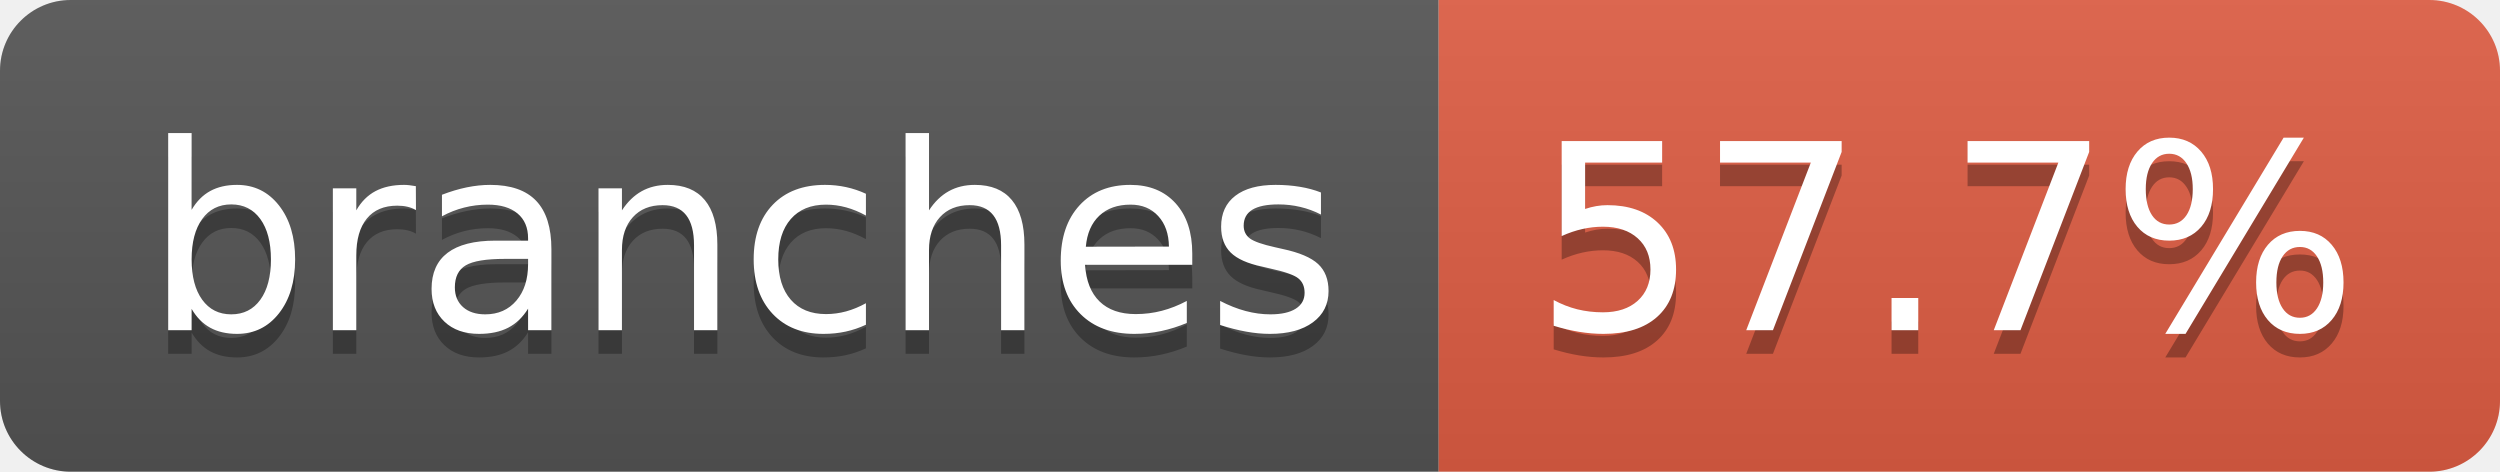
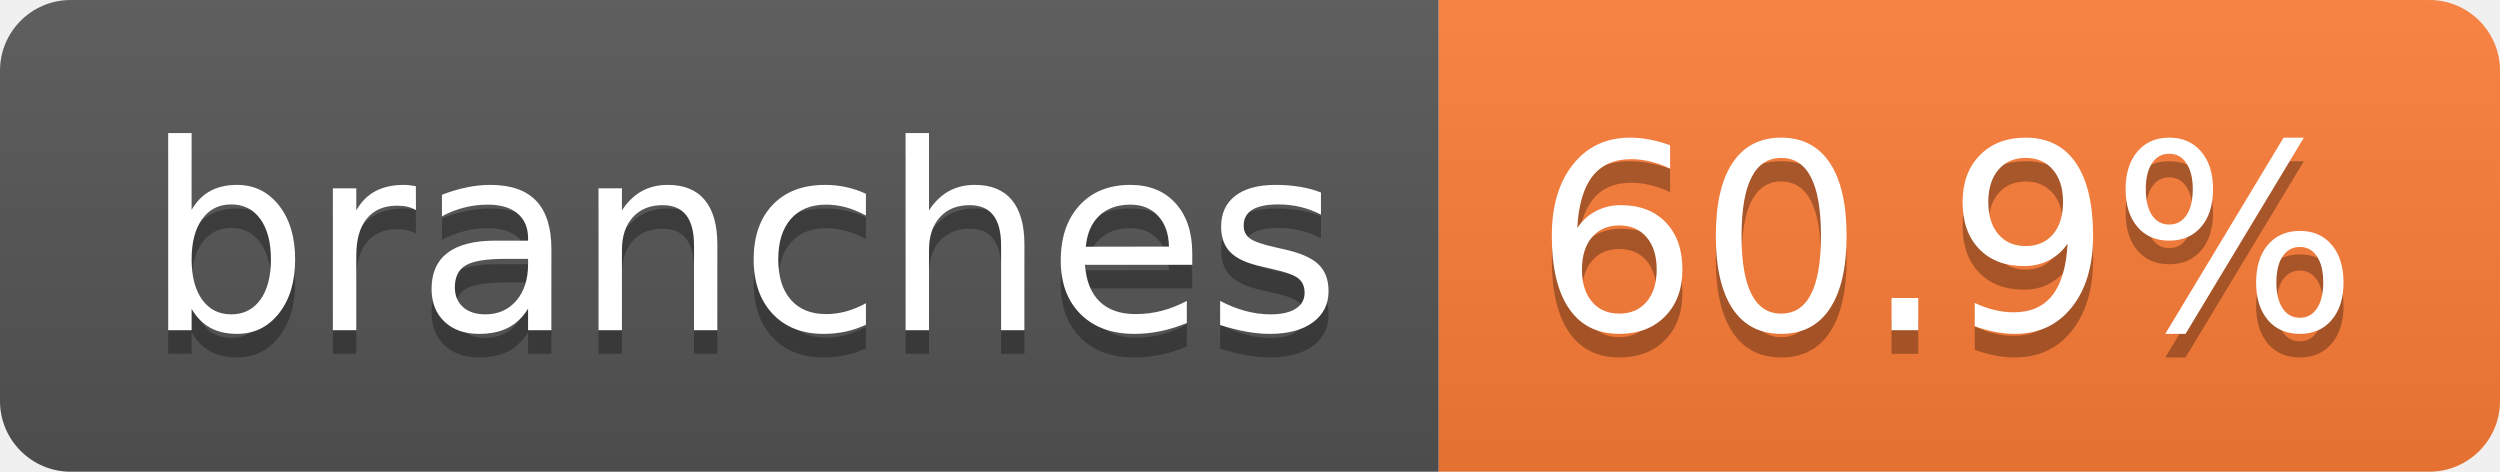
- <svg xmlns="http://www.w3.org/2000/svg" width="106" height="20" role="img" aria-label="branches: 57.7%">
+ <svg xmlns="http://www.w3.org/2000/svg" width="106" height="20" role="img" aria-label="branches: 60.9%">
  <linearGradient id="s" x2="0" y2="100%">
    <stop offset="0" stop-color="#bbb" stop-opacity=".1" />
    <stop offset="1" stop-opacity=".1" />
  </linearGradient>
  <clipPath id="r">
    <rect width="106" height="20" rx="3" fill="#fff" />
  </clipPath>
  <g clip-path="url(#r)">
    <rect width="61" height="20" fill="#555" />
-     <rect x="61" width="45" height="20" fill="#e05d44" />
+     <rect x="61" width="45" height="20" fill="#fe7d37" />
    <rect width="106" height="20" fill="url(#s)" />
  </g>
  <g fill="#fff" text-anchor="middle" font-family="Verdana,Geneva,DejaVu Sans,sans-serif" text-rendering="geometricPrecision" font-size="110">
    <text aria-hidden="true" x="315" y="150" fill="#010101" fill-opacity=".3" transform="scale(.1)" textLength="507">branches</text>
    <text x="315" y="140" transform="scale(.1)" fill="#fff" textLength="507">branches</text>
-     <text aria-hidden="true" x="825" y="150" fill="#010101" fill-opacity=".3" transform="scale(.1)" textLength="350">57.7%</text>
-     <text x="825" y="140" transform="scale(.1)" fill="#fff" textLength="350">57.7%</text>
+     <text aria-hidden="true" x="825" y="150" fill="#010101" fill-opacity=".3" transform="scale(.1)" textLength="350">60.9%</text>
+     <text x="825" y="140" transform="scale(.1)" fill="#fff" textLength="350">60.9%</text>
  </g>
</svg>
